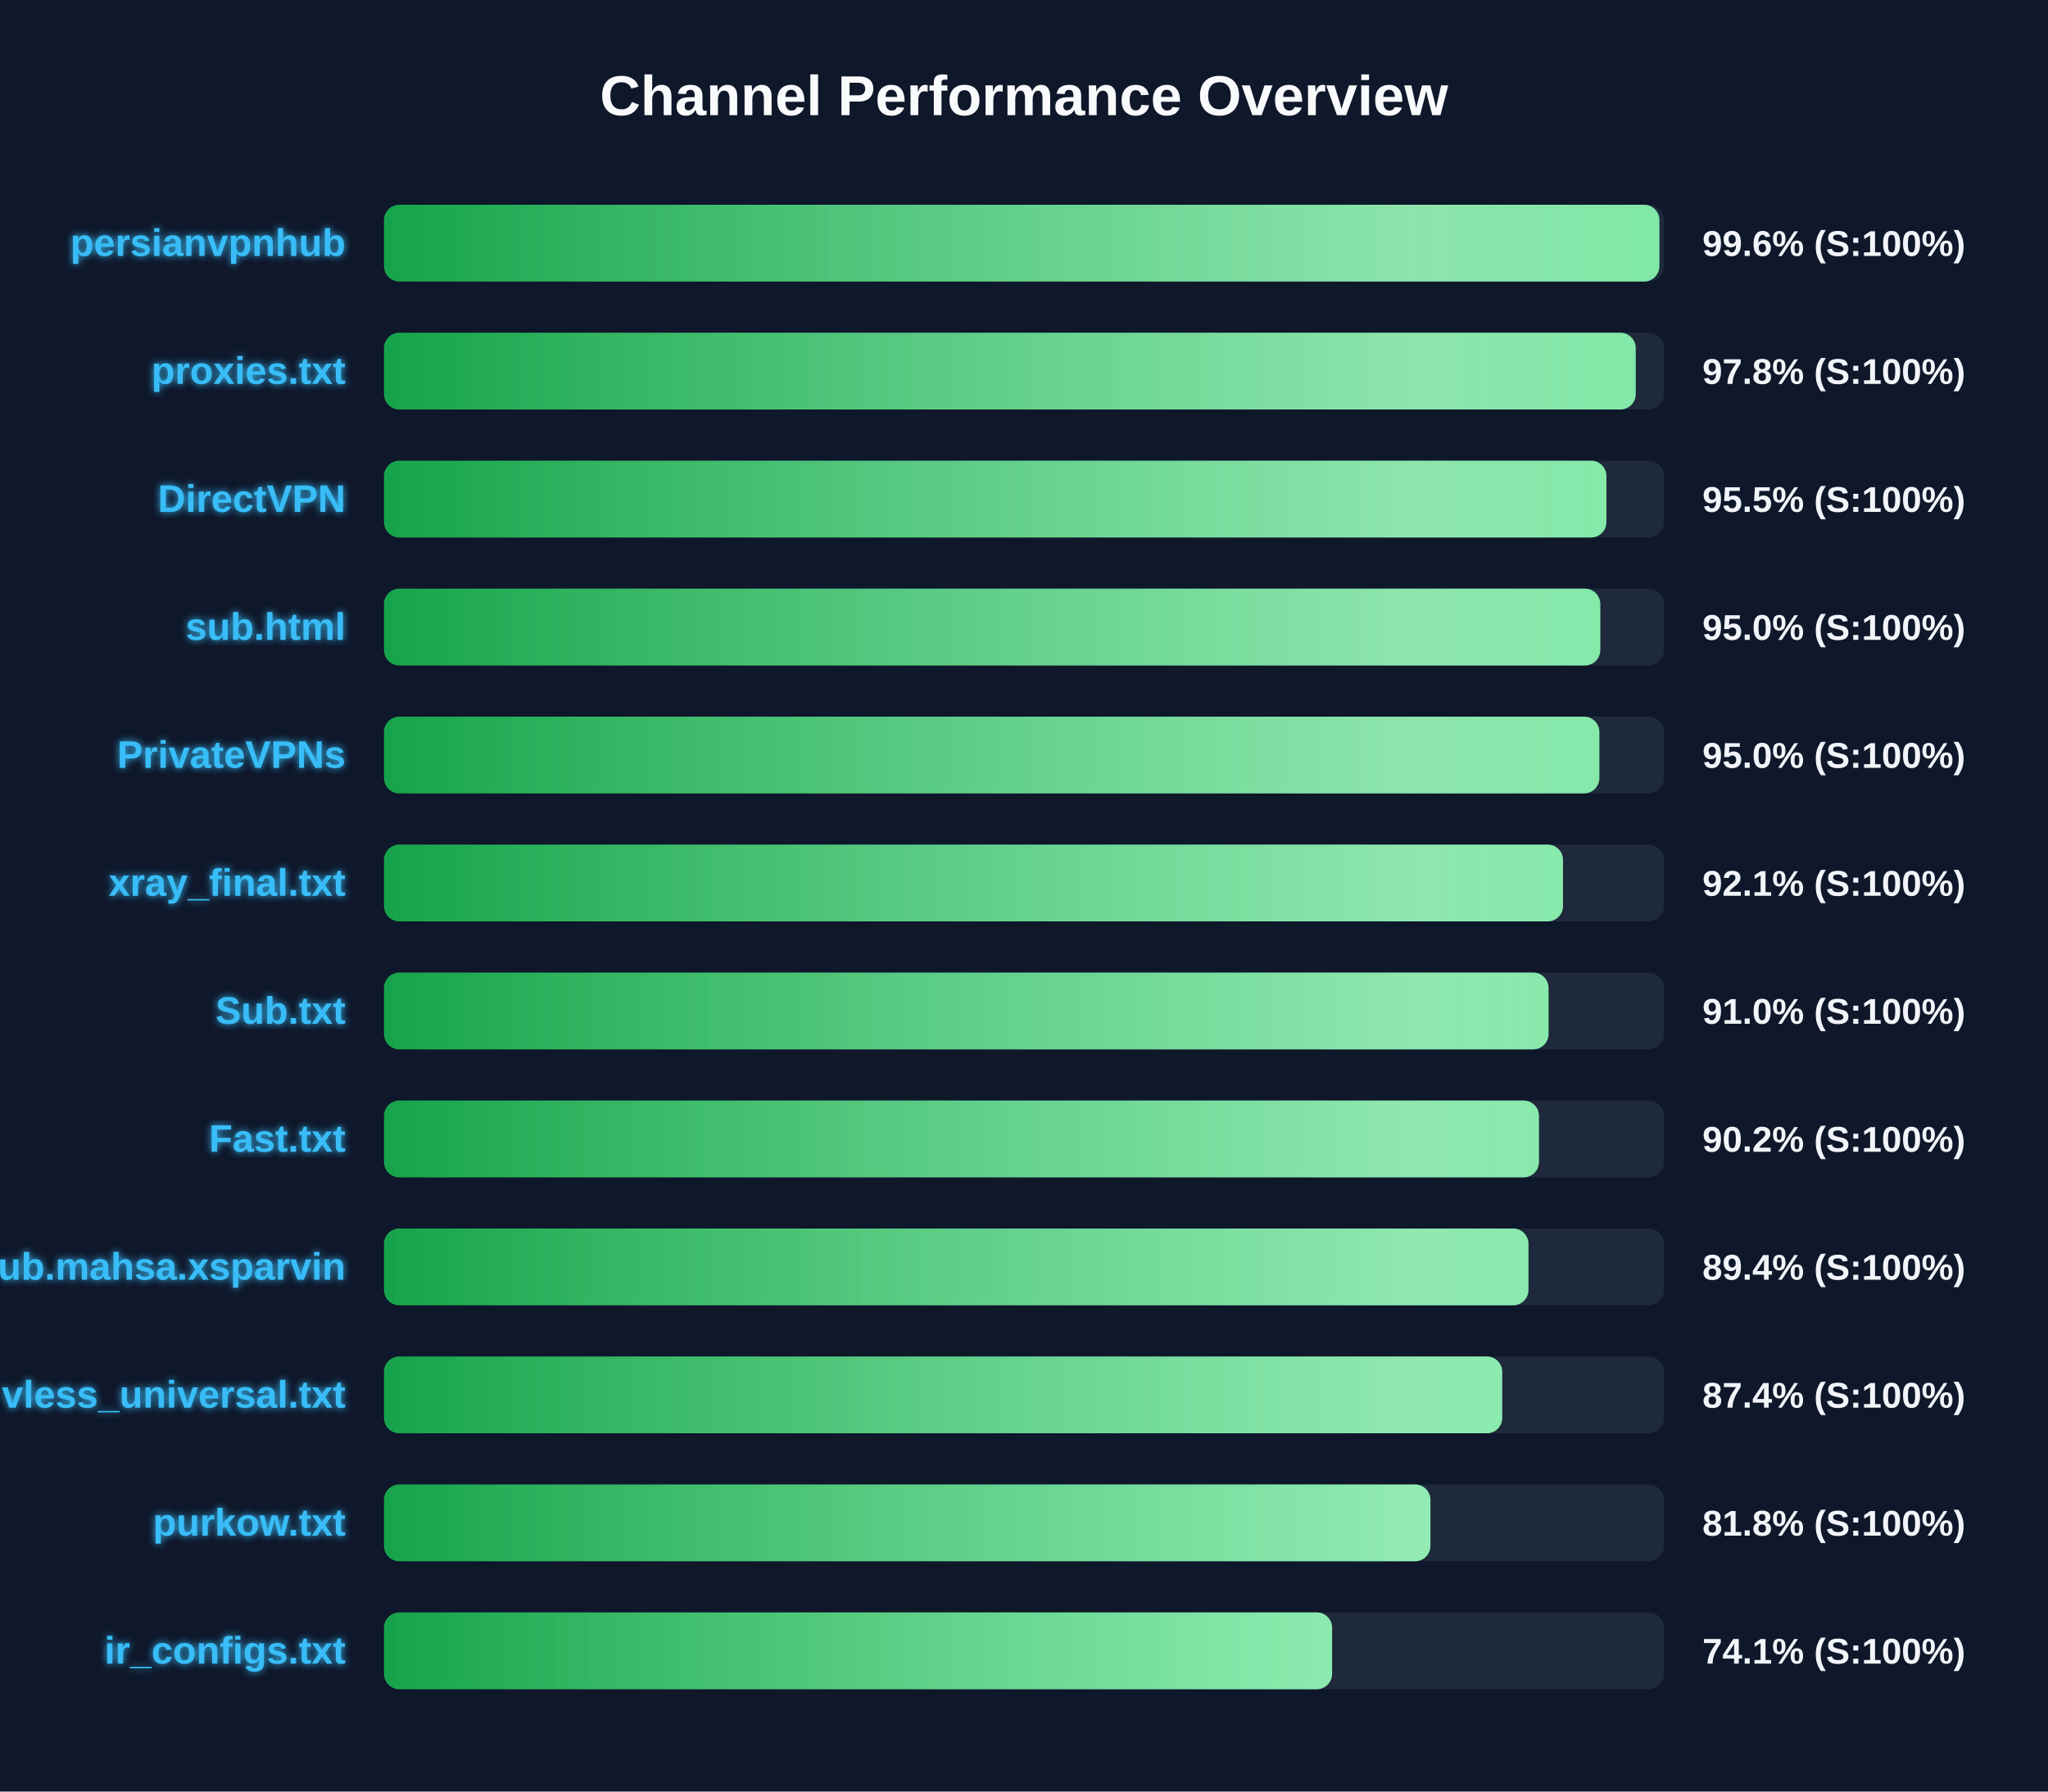
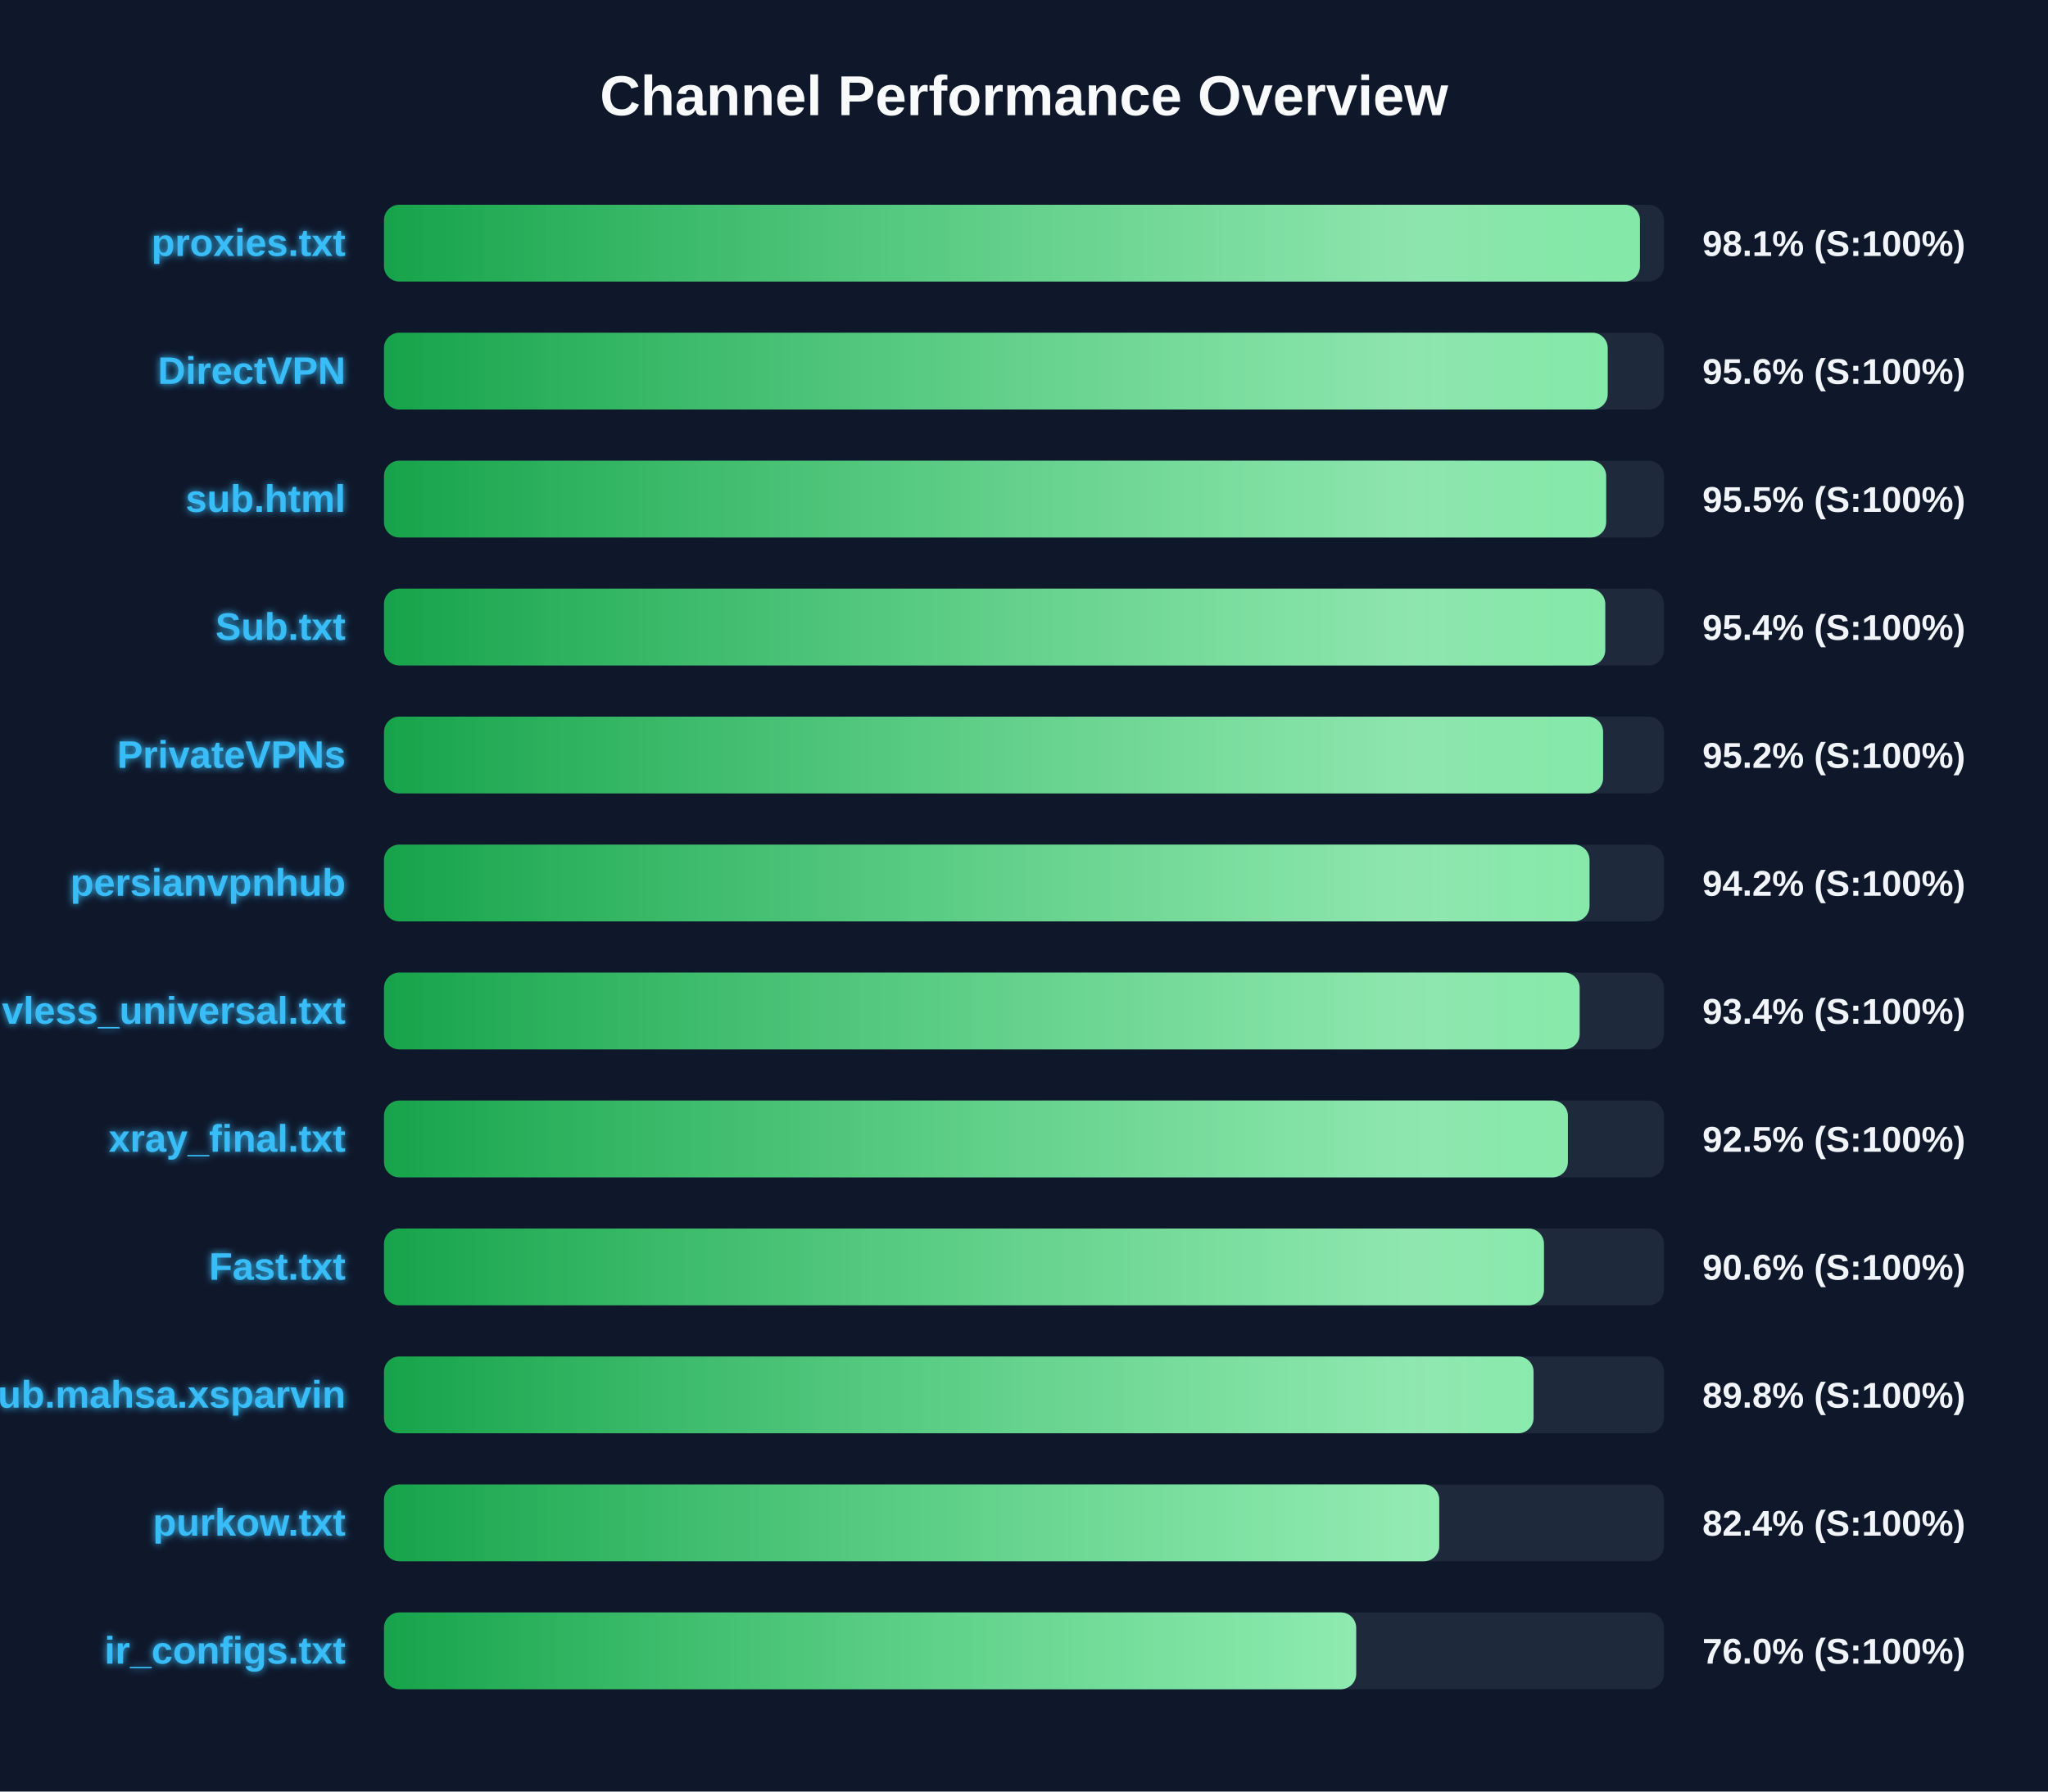
<svg xmlns="http://www.w3.org/2000/svg" width="800" height="700" version="1.1">
  <defs>
    <linearGradient id="grad-green" x1="0%" y1="0%" x2="100%" y2="0%">
      <stop offset="0%" stop-color="#16a34a" />
      <stop offset="100%" stop-color="#4ade80" />
    </linearGradient>
    <linearGradient id="grad-yellow" x1="0%" y1="0%" x2="100%" y2="0%">
      <stop offset="0%" stop-color="#ca8a04" />
      <stop offset="100%" stop-color="#fde047" />
    </linearGradient>
    <linearGradient id="grad-red" x1="0%" y1="0%" x2="100%" y2="0%">
      <stop offset="0%" stop-color="#dc2626" />
      <stop offset="100%" stop-color="#f87171" />
    </linearGradient>
    <linearGradient id="shimmer" x1="0%" y1="0%" x2="100%" y2="0%">
      <stop offset="0%" stop-color="rgba(255,255,255,0)" />
      <stop offset="50%" stop-color="rgba(255,255,255,0.4)" />
      <stop offset="100%" stop-color="rgba(255,255,255,0)" />
    </linearGradient>
    <filter id="glow" x="-20%" y="-20%" width="140%" height="140%">
      <feGaussianBlur stdDeviation="1.5" result="blur" />
      <feComposite in="SourceGraphic" in2="blur" operator="over" />
    </filter>
  </defs>
  <style>
        .bg-rect { fill: #0f172a; }
        .title { font: bold 22px 'Segoe UI', Arial, sans-serif; fill: #f8fafc; }
        .row { font: bold 15px 'Segoe UI', Arial, sans-serif; fill: #38bdf8; filter: url(#glow); }
        .score { font: bold 14px 'Segoe UI', Arial, sans-serif; fill: #f1f5f9; }
        @keyframes shimmer-anim {
            0% { transform: translateX(-100%); }
            100% { transform: translateX(200%); }
        }
        .shimmer-rect {
            animation: shimmer-anim 2.5s infinite linear;
        }
    </style>
  <rect width="100%" height="100%" class="bg-rect" />
  <text x="400" y="45" text-anchor="middle" class="title">Channel Performance Overview</text>
  <rect x="150" y="80" width="500" height="30" fill="#1e293b" rx="6" />
  <clipPath id="clip-0">
-     <rect x="150" y="80" width="498.2" height="30" rx="6" />
+     <rect x="150" y="80" width="490.6" height="30" rx="6" />
  </clipPath>
-   <rect x="150" y="80" width="498.2" height="30" fill="url(#grad-green)" rx="6" />
+   <rect x="150" y="80" width="490.6" height="30" fill="url(#grad-green)" rx="6" />
  <g clip-path="url(#clip-0)">
    <rect x="150" y="80" width="100%" height="30" fill="url(#shimmer)" class="shimmer-rect" />
  </g>
-   <text x="135" y="100" text-anchor="end" class="row">persianvpnhub</text>
-   <text x="665" y="100" text-anchor="start" class="score">99.6% (S:100%)</text>
+   <text x="135" y="100" text-anchor="end" class="row">proxies.txt</text>
+   <text x="665" y="100" text-anchor="start" class="score">98.1% (S:100%)</text>
  <rect x="150" y="130" width="500" height="30" fill="#1e293b" rx="6" />
  <clipPath id="clip-1">
-     <rect x="150" y="130" width="488.95" height="30" rx="6" />
+     <rect x="150" y="130" width="478.0" height="30" rx="6" />
  </clipPath>
-   <rect x="150" y="130" width="488.95" height="30" fill="url(#grad-green)" rx="6" />
+   <rect x="150" y="130" width="478.0" height="30" fill="url(#grad-green)" rx="6" />
  <g clip-path="url(#clip-1)">
    <rect x="150" y="130" width="100%" height="30" fill="url(#shimmer)" class="shimmer-rect" />
  </g>
-   <text x="135" y="150" text-anchor="end" class="row">proxies.txt</text>
-   <text x="665" y="150" text-anchor="start" class="score">97.8% (S:100%)</text>
+   <text x="135" y="150" text-anchor="end" class="row">DirectVPN</text>
+   <text x="665" y="150" text-anchor="start" class="score">95.6% (S:100%)</text>
  <rect x="150" y="180" width="500" height="30" fill="#1e293b" rx="6" />
  <clipPath id="clip-2">
-     <rect x="150" y="180" width="477.5" height="30" rx="6" />
+     <rect x="150" y="180" width="477.4" height="30" rx="6" />
  </clipPath>
-   <rect x="150" y="180" width="477.5" height="30" fill="url(#grad-green)" rx="6" />
+   <rect x="150" y="180" width="477.4" height="30" fill="url(#grad-green)" rx="6" />
  <g clip-path="url(#clip-2)">
    <rect x="150" y="180" width="100%" height="30" fill="url(#shimmer)" class="shimmer-rect" />
  </g>
-   <text x="135" y="200" text-anchor="end" class="row">DirectVPN</text>
+   <text x="135" y="200" text-anchor="end" class="row">sub.html</text>
  <text x="665" y="200" text-anchor="start" class="score">95.5% (S:100%)</text>
  <rect x="150" y="230" width="500" height="30" fill="#1e293b" rx="6" />
  <clipPath id="clip-3">
-     <rect x="150" y="230" width="475.1" height="30" rx="6" />
+     <rect x="150" y="230" width="477.05" height="30" rx="6" />
  </clipPath>
-   <rect x="150" y="230" width="475.1" height="30" fill="url(#grad-green)" rx="6" />
+   <rect x="150" y="230" width="477.05" height="30" fill="url(#grad-green)" rx="6" />
  <g clip-path="url(#clip-3)">
    <rect x="150" y="230" width="100%" height="30" fill="url(#shimmer)" class="shimmer-rect" />
  </g>
-   <text x="135" y="250" text-anchor="end" class="row">sub.html</text>
-   <text x="665" y="250" text-anchor="start" class="score">95.0% (S:100%)</text>
+   <text x="135" y="250" text-anchor="end" class="row">Sub.txt</text>
+   <text x="665" y="250" text-anchor="start" class="score">95.4% (S:100%)</text>
  <rect x="150" y="280" width="500" height="30" fill="#1e293b" rx="6" />
  <clipPath id="clip-4">
-     <rect x="150" y="280" width="474.75" height="30" rx="6" />
+     <rect x="150" y="280" width="476.2" height="30" rx="6" />
  </clipPath>
-   <rect x="150" y="280" width="474.75" height="30" fill="url(#grad-green)" rx="6" />
+   <rect x="150" y="280" width="476.2" height="30" fill="url(#grad-green)" rx="6" />
  <g clip-path="url(#clip-4)">
    <rect x="150" y="280" width="100%" height="30" fill="url(#shimmer)" class="shimmer-rect" />
  </g>
  <text x="135" y="300" text-anchor="end" class="row">PrivateVPNs</text>
-   <text x="665" y="300" text-anchor="start" class="score">95.0% (S:100%)</text>
+   <text x="665" y="300" text-anchor="start" class="score">95.2% (S:100%)</text>
  <rect x="150" y="330" width="500" height="30" fill="#1e293b" rx="6" />
  <clipPath id="clip-5">
-     <rect x="150" y="330" width="460.55" height="30" rx="6" />
+     <rect x="150" y="330" width="470.9" height="30" rx="6" />
  </clipPath>
-   <rect x="150" y="330" width="460.55" height="30" fill="url(#grad-green)" rx="6" />
+   <rect x="150" y="330" width="470.9" height="30" fill="url(#grad-green)" rx="6" />
  <g clip-path="url(#clip-5)">
    <rect x="150" y="330" width="100%" height="30" fill="url(#shimmer)" class="shimmer-rect" />
  </g>
-   <text x="135" y="350" text-anchor="end" class="row">xray_final.txt</text>
-   <text x="665" y="350" text-anchor="start" class="score">92.1% (S:100%)</text>
+   <text x="135" y="350" text-anchor="end" class="row">persianvpnhub</text>
+   <text x="665" y="350" text-anchor="start" class="score">94.2% (S:100%)</text>
  <rect x="150" y="380" width="500" height="30" fill="#1e293b" rx="6" />
  <clipPath id="clip-6">
-     <rect x="150" y="380" width="454.9" height="30" rx="6" />
+     <rect x="150" y="380" width="467.05" height="30" rx="6" />
  </clipPath>
-   <rect x="150" y="380" width="454.9" height="30" fill="url(#grad-green)" rx="6" />
+   <rect x="150" y="380" width="467.05" height="30" fill="url(#grad-green)" rx="6" />
  <g clip-path="url(#clip-6)">
    <rect x="150" y="380" width="100%" height="30" fill="url(#shimmer)" class="shimmer-rect" />
  </g>
-   <text x="135" y="400" text-anchor="end" class="row">Sub.txt</text>
-   <text x="665" y="400" text-anchor="start" class="score">91.0% (S:100%)</text>
+   <text x="135" y="400" text-anchor="end" class="row">vless_universal.txt</text>
+   <text x="665" y="400" text-anchor="start" class="score">93.4% (S:100%)</text>
  <rect x="150" y="430" width="500" height="30" fill="#1e293b" rx="6" />
  <clipPath id="clip-7">
-     <rect x="150" y="430" width="451.15" height="30" rx="6" />
+     <rect x="150" y="430" width="462.45" height="30" rx="6" />
  </clipPath>
-   <rect x="150" y="430" width="451.15" height="30" fill="url(#grad-green)" rx="6" />
+   <rect x="150" y="430" width="462.45" height="30" fill="url(#grad-green)" rx="6" />
  <g clip-path="url(#clip-7)">
    <rect x="150" y="430" width="100%" height="30" fill="url(#shimmer)" class="shimmer-rect" />
  </g>
-   <text x="135" y="450" text-anchor="end" class="row">Fast.txt</text>
-   <text x="665" y="450" text-anchor="start" class="score">90.2% (S:100%)</text>
+   <text x="135" y="450" text-anchor="end" class="row">xray_final.txt</text>
+   <text x="665" y="450" text-anchor="start" class="score">92.5% (S:100%)</text>
  <rect x="150" y="480" width="500" height="30" fill="#1e293b" rx="6" />
  <clipPath id="clip-8">
-     <rect x="150" y="480" width="447.05" height="30" rx="6" />
+     <rect x="150" y="480" width="453.1" height="30" rx="6" />
  </clipPath>
-   <rect x="150" y="480" width="447.05" height="30" fill="url(#grad-green)" rx="6" />
+   <rect x="150" y="480" width="453.1" height="30" fill="url(#grad-green)" rx="6" />
  <g clip-path="url(#clip-8)">
    <rect x="150" y="480" width="100%" height="30" fill="url(#shimmer)" class="shimmer-rect" />
  </g>
-   <text x="135" y="500" text-anchor="end" class="row">Sub.mahsa.xsparvin</text>
-   <text x="665" y="500" text-anchor="start" class="score">89.4% (S:100%)</text>
+   <text x="135" y="500" text-anchor="end" class="row">Fast.txt</text>
+   <text x="665" y="500" text-anchor="start" class="score">90.6% (S:100%)</text>
  <rect x="150" y="530" width="500" height="30" fill="#1e293b" rx="6" />
  <clipPath id="clip-9">
-     <rect x="150" y="530" width="436.8" height="30" rx="6" />
+     <rect x="150" y="530" width="449.05" height="30" rx="6" />
  </clipPath>
-   <rect x="150" y="530" width="436.8" height="30" fill="url(#grad-green)" rx="6" />
+   <rect x="150" y="530" width="449.05" height="30" fill="url(#grad-green)" rx="6" />
  <g clip-path="url(#clip-9)">
    <rect x="150" y="530" width="100%" height="30" fill="url(#shimmer)" class="shimmer-rect" />
  </g>
-   <text x="135" y="550" text-anchor="end" class="row">vless_universal.txt</text>
-   <text x="665" y="550" text-anchor="start" class="score">87.4% (S:100%)</text>
+   <text x="135" y="550" text-anchor="end" class="row">Sub.mahsa.xsparvin</text>
+   <text x="665" y="550" text-anchor="start" class="score">89.8% (S:100%)</text>
  <rect x="150" y="580" width="500" height="30" fill="#1e293b" rx="6" />
  <clipPath id="clip-10">
-     <rect x="150" y="580" width="408.75" height="30" rx="6" />
+     <rect x="150" y="580" width="412.2" height="30" rx="6" />
  </clipPath>
-   <rect x="150" y="580" width="408.75" height="30" fill="url(#grad-green)" rx="6" />
+   <rect x="150" y="580" width="412.2" height="30" fill="url(#grad-green)" rx="6" />
  <g clip-path="url(#clip-10)">
    <rect x="150" y="580" width="100%" height="30" fill="url(#shimmer)" class="shimmer-rect" />
  </g>
  <text x="135" y="600" text-anchor="end" class="row">purkow.txt</text>
-   <text x="665" y="600" text-anchor="start" class="score">81.8% (S:100%)</text>
+   <text x="665" y="600" text-anchor="start" class="score">82.4% (S:100%)</text>
  <rect x="150" y="630" width="500" height="30" fill="#1e293b" rx="6" />
  <clipPath id="clip-11">
-     <rect x="150" y="630" width="370.35" height="30" rx="6" />
+     <rect x="150" y="630" width="379.75" height="30" rx="6" />
  </clipPath>
-   <rect x="150" y="630" width="370.35" height="30" fill="url(#grad-green)" rx="6" />
+   <rect x="150" y="630" width="379.75" height="30" fill="url(#grad-green)" rx="6" />
  <g clip-path="url(#clip-11)">
    <rect x="150" y="630" width="100%" height="30" fill="url(#shimmer)" class="shimmer-rect" />
  </g>
  <text x="135" y="650" text-anchor="end" class="row">ir_configs.txt</text>
-   <text x="665" y="650" text-anchor="start" class="score">74.1% (S:100%)</text>
+   <text x="665" y="650" text-anchor="start" class="score">76.0% (S:100%)</text>
</svg>
